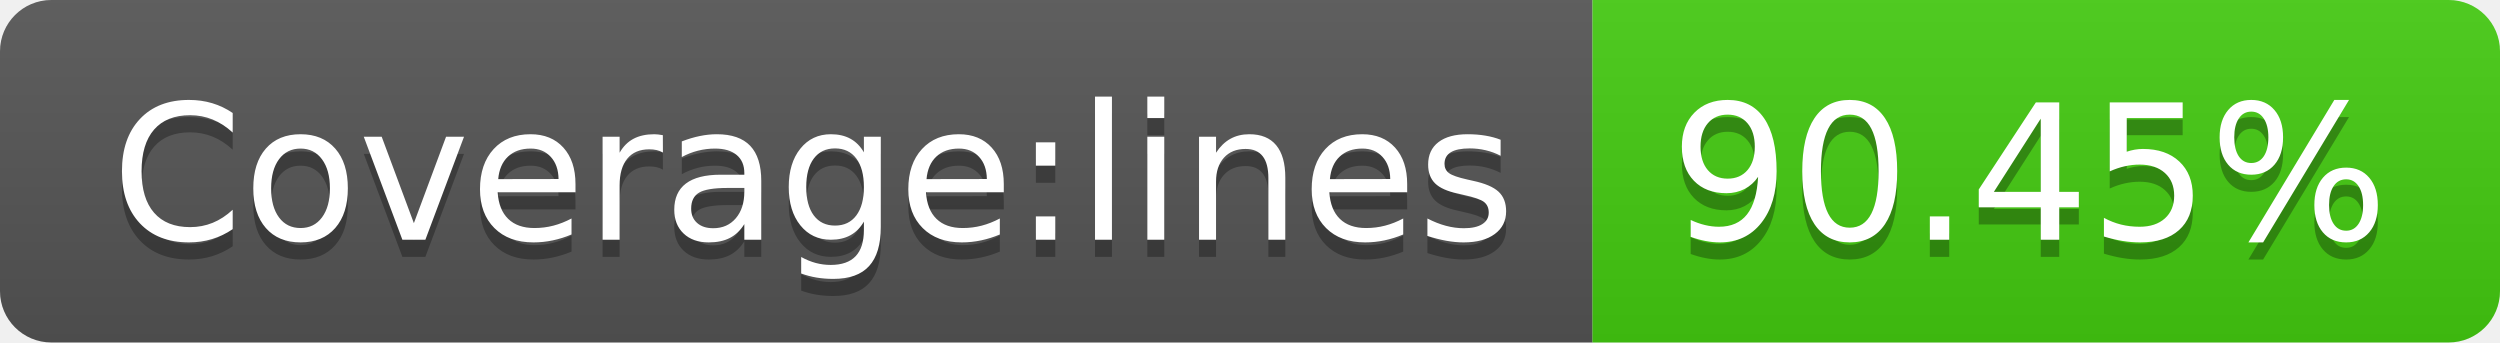
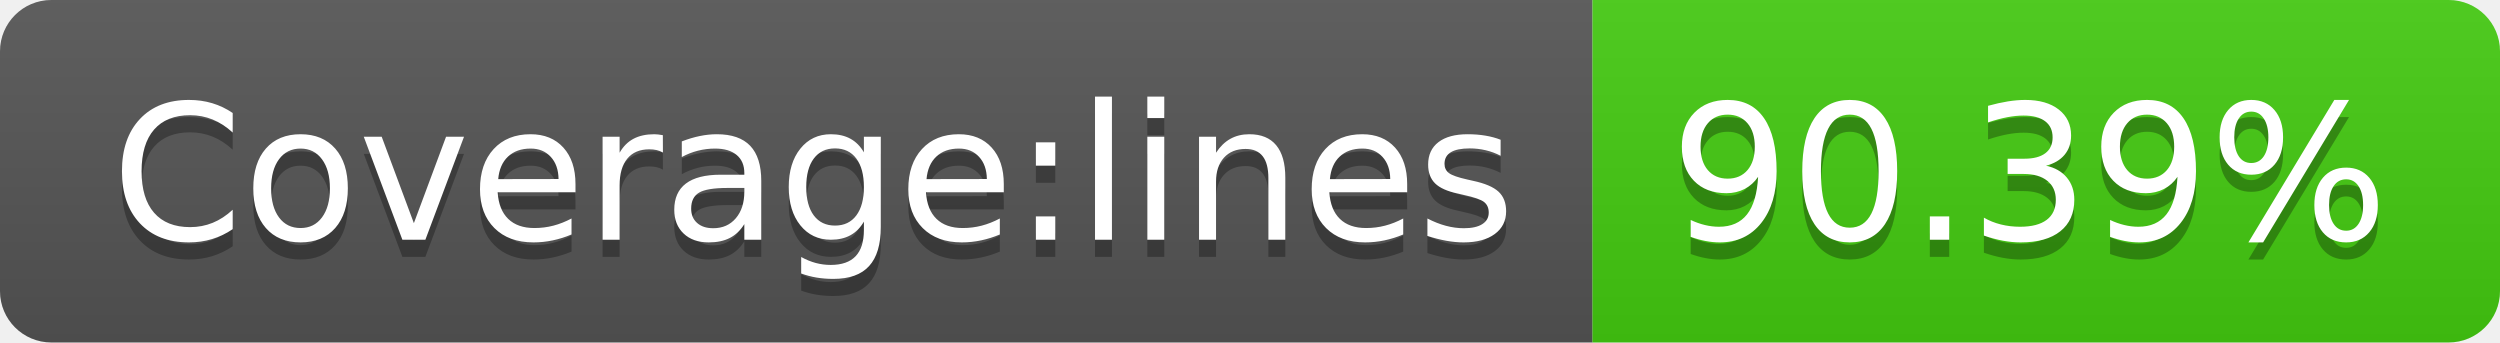
- <svg xmlns="http://www.w3.org/2000/svg" width="146" height="20" role="img" aria-label="Coverage:lines: 90.45%">
+ <svg xmlns="http://www.w3.org/2000/svg" width="146" height="20" role="img" aria-label="Coverage:lines: 90.39%">
  <linearGradient id="s" x2="0" y2="100%">
    <stop offset="0" stop-color="#bbb" stop-opacity=".1" />
    <stop offset="1" stop-opacity=".1" />
  </linearGradient>
  <clipPath id="r">
    <rect width="146" height="20" rx="3" fill="#fff" />
  </clipPath>
  <g clip-path="url(#r)">
    <rect width="93" height="20" fill="#555" />
    <rect x="93" width="53" height="20" fill="#4c1" />
    <rect width="146" height="20" fill="url(#s)" />
  </g>
  <g fill="#fff" text-anchor="middle" font-family="Verdana,Geneva,DejaVu Sans,sans-serif" text-rendering="geometricPrecision" font-size="110">
    <text aria-hidden="true" x="475" y="150" fill="#010101" fill-opacity=".3" transform="scale(.1)" textLength="830">Coverage:lines</text>
    <text x="475" y="140" transform="scale(.1)" fill="#fff" textLength="830">Coverage:lines</text>
-     <text aria-hidden="true" x="1185" y="150" fill="#010101" fill-opacity=".3" transform="scale(.1)" textLength="430">90.45%</text>
-     <text x="1185" y="140" transform="scale(.1)" fill="#fff" textLength="430">90.45%</text>
+     <text aria-hidden="true" x="1185" y="150" fill="#010101" fill-opacity=".3" transform="scale(.1)" textLength="430">90.39%</text>
+     <text x="1185" y="140" transform="scale(.1)" fill="#fff" textLength="430">90.39%</text>
  </g>
</svg>
